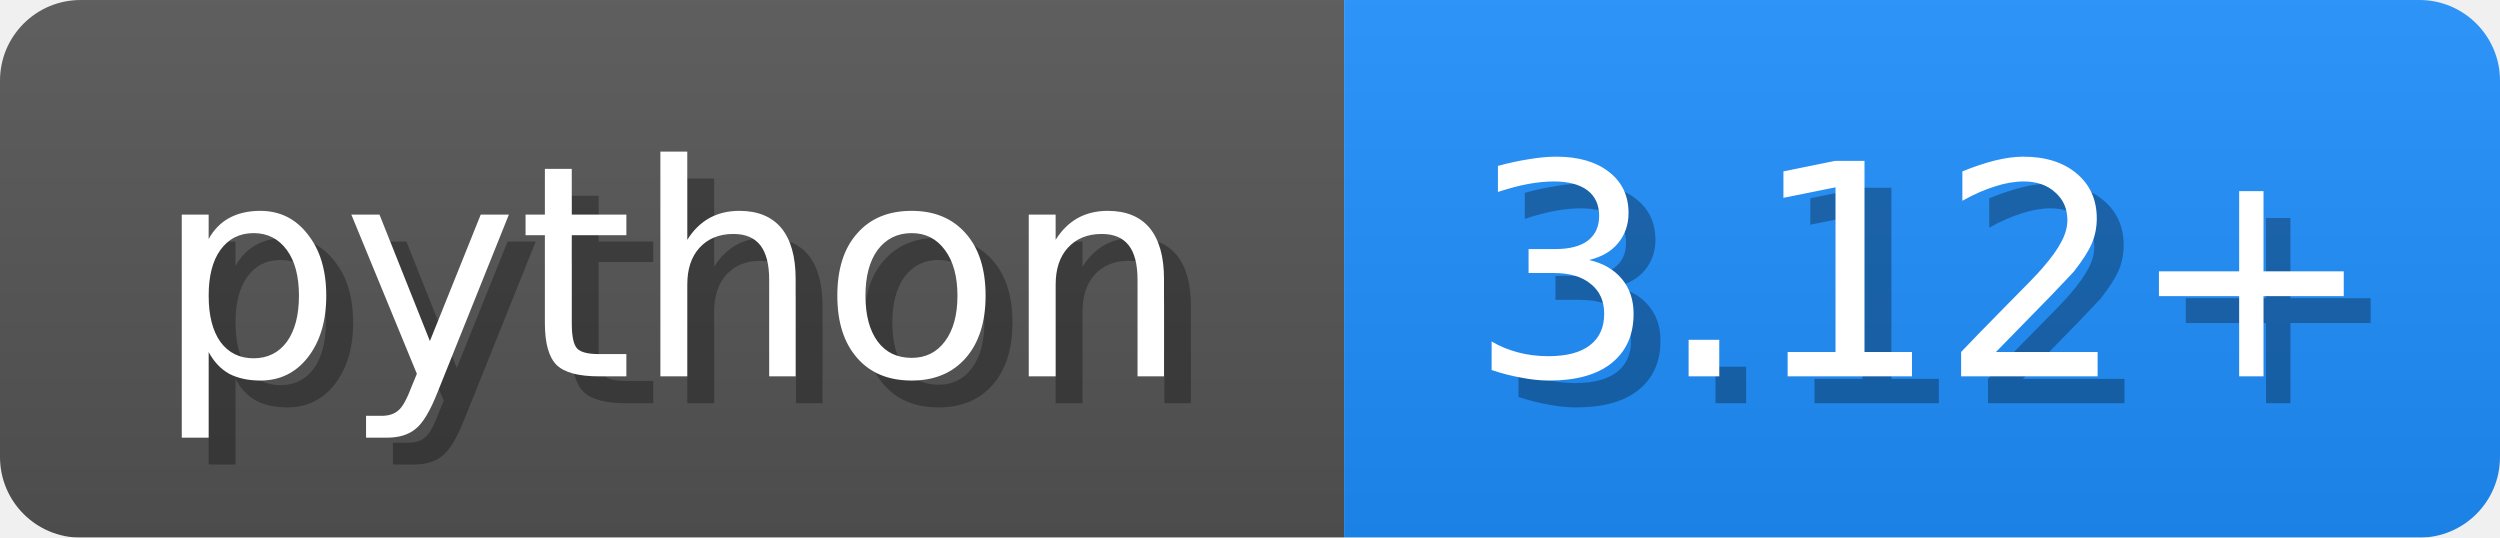
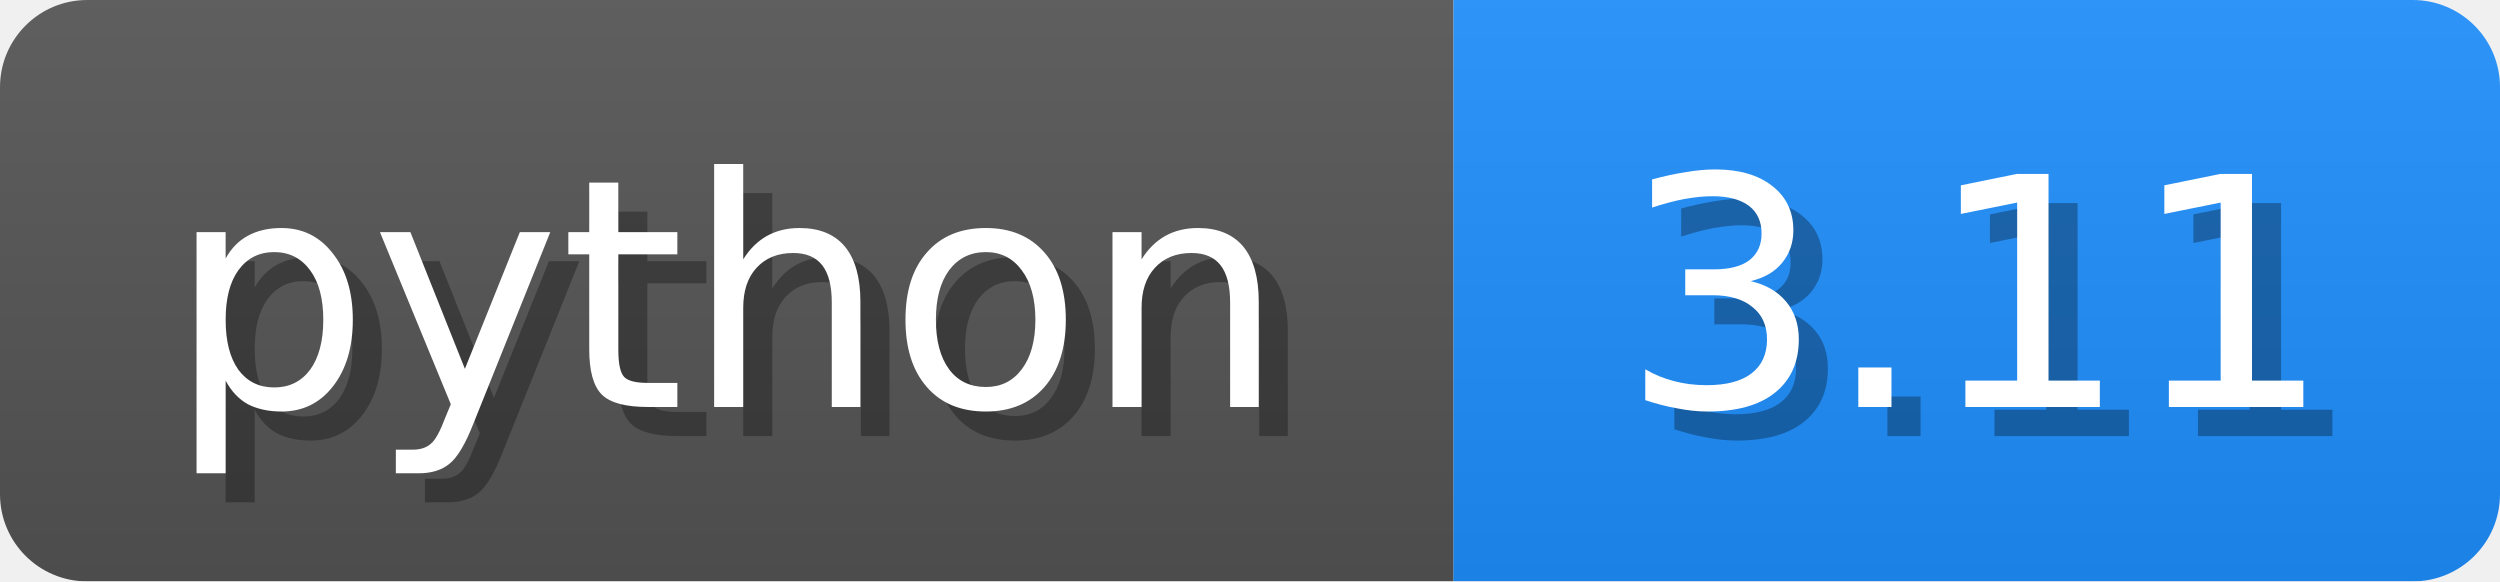
- <svg xmlns="http://www.w3.org/2000/svg" width="93" height="20">
+ <svg xmlns="http://www.w3.org/2000/svg" width="86" height="20">
  <linearGradient id="b" x2="0" y2="100%">
    <stop offset="0" stop-color="#bbb" stop-opacity=".1" />
    <stop offset="1" stop-opacity=".1" />
  </linearGradient>
  <mask id="anybadge_1">
-     <rect width="93" height="20" rx="3" fill="#fff" />
+     <rect width="86" height="20" rx="3" fill="#fff" />
  </mask>
  <g mask="url(#anybadge_1)">
    <path fill="#555" d="M0 0h50v20H0z" />
-     <path fill="#1E90FF" d="M50 0h43v20H50z" />
-     <path fill="url(#b)" d="M0 0h93v20H0z" />
+     <path fill="#1E90FF" d="M50 0h36v20H50z" />
+     <path fill="url(#b)" d="M0 0h86v20H0z" />
  </g>
  <g fill="#fff" text-anchor="middle" font-family="DejaVu Sans,Verdana,Geneva,sans-serif" font-size="11">
    <text x="26.0" y="15" fill="#010101" fill-opacity=".3">python</text>
    <text x="25.0" y="14">python</text>
  </g>
  <g fill="#fff" text-anchor="middle" font-family="DejaVu Sans,Verdana,Geneva,sans-serif" font-size="11">
-     <text x="72.5" y="15" fill="#010101" fill-opacity=".3">3.12+</text>
-     <text x="71.5" y="14">3.12+</text>
+     <text x="69.0" y="15" fill="#010101" fill-opacity=".3">3.11</text>
+     <text x="68.0" y="14">3.11</text>
  </g>
</svg>
